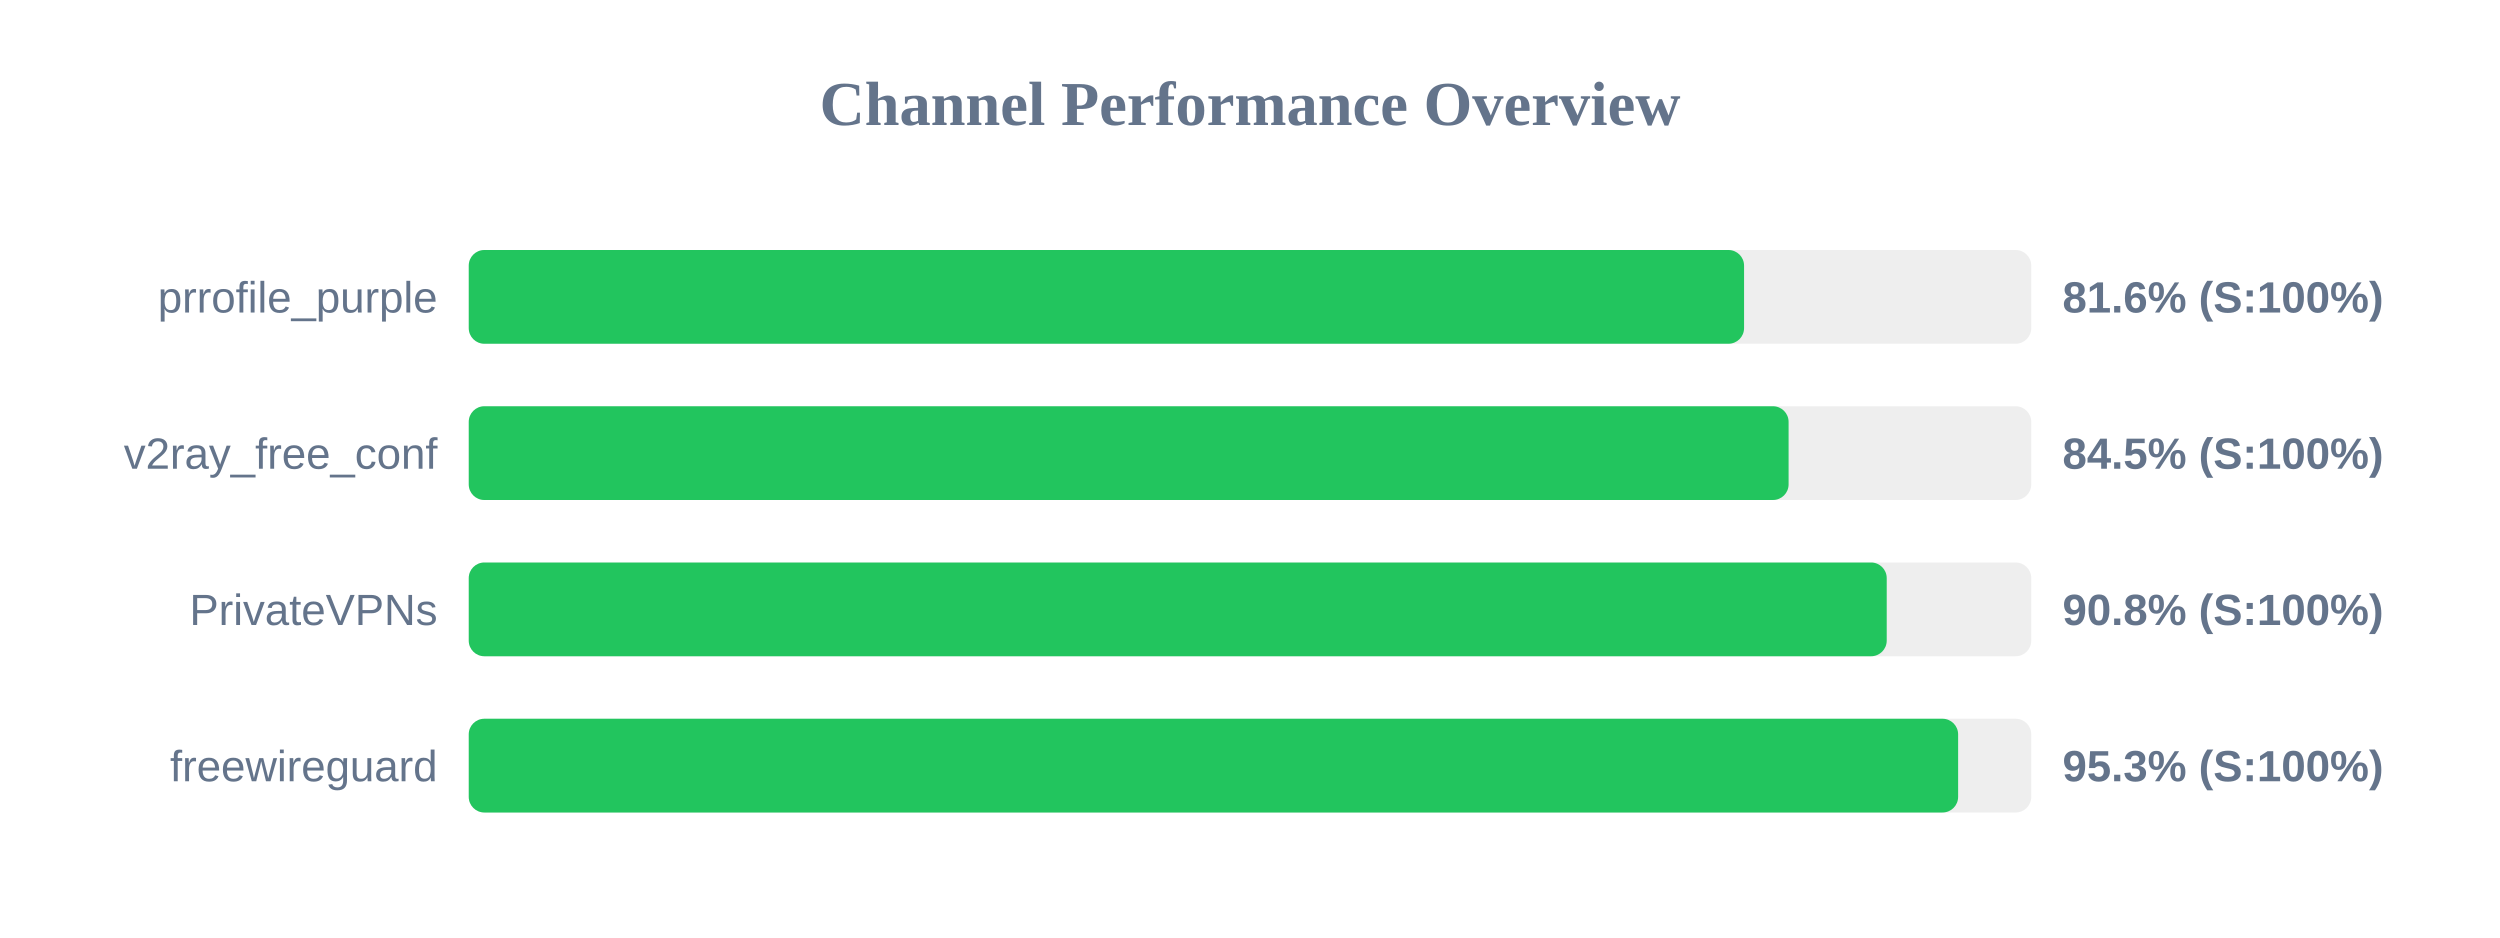
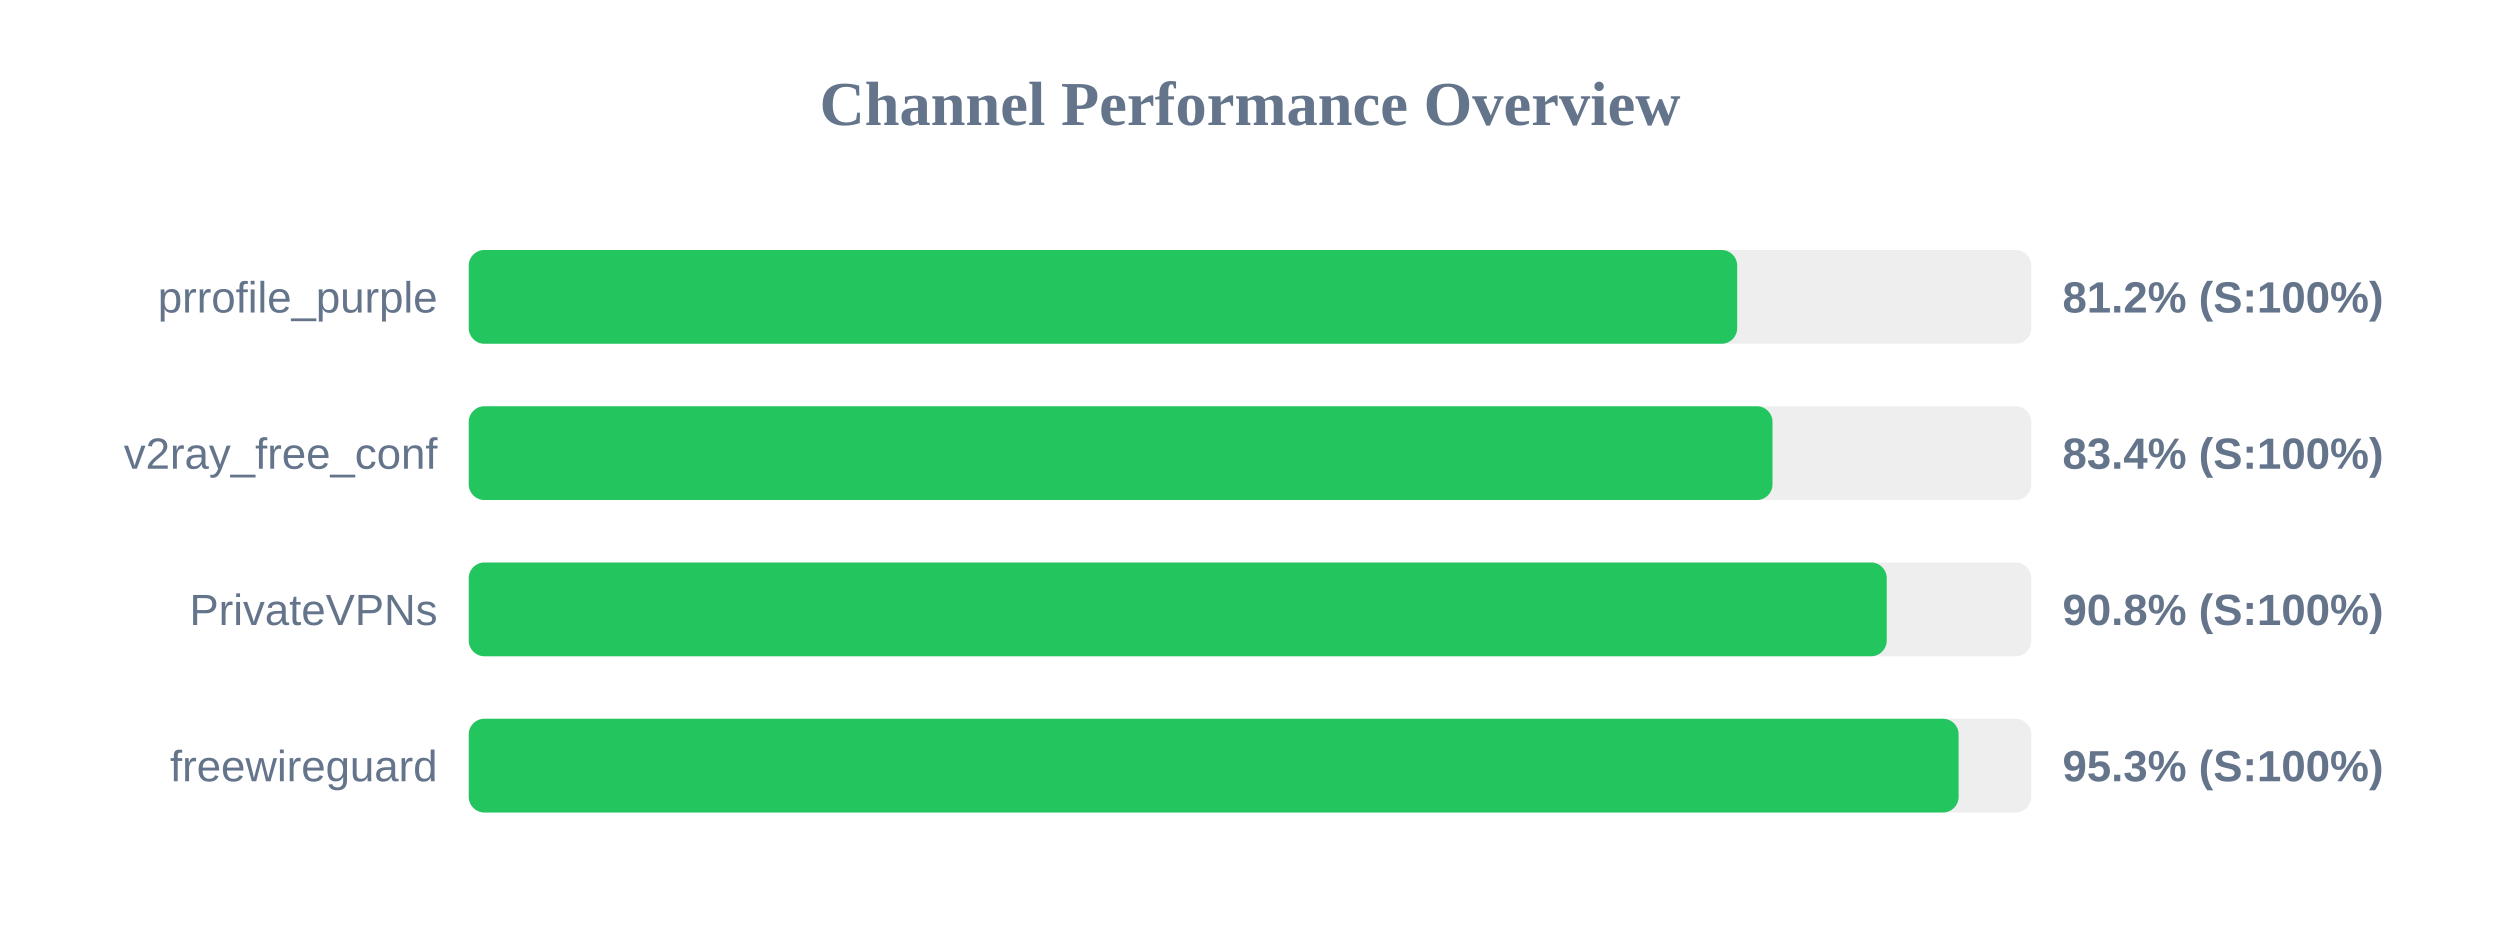
<svg xmlns="http://www.w3.org/2000/svg" width="800" height="300" version="1.1">
  <style>
        .row { font: 14px Arial; fill: #64748b; }
        .score { font: bold 14px Arial; fill: #64748b; }
    </style>
  <text x="400" y="40" text-anchor="middle" font-size="20px" font-weight="bold" fill="#64748b">Channel Performance Overview</text>
  <rect x="150" y="80" width="500" height="30" fill="#eee" rx="5" />
-   <rect x="150" y="80" width="408.1" height="30" fill="#22c55e" rx="5" />
+   <rect x="150" y="80" width="405.9" height="30" fill="#22c55e" rx="5" />
  <text x="140" y="100" text-anchor="end" class="row">prrofile_purple</text>
-   <text x="660" y="100" text-anchor="start" class="score">81.6% (S:100%)</text>
+   <text x="660" y="100" text-anchor="start" class="score">81.2% (S:100%)</text>
  <rect x="150" y="130" width="500" height="30" fill="#eee" rx="5" />
-   <rect x="150" y="130" width="422.35" height="30" fill="#22c55e" rx="5" />
+   <rect x="150" y="130" width="417.2" height="30" fill="#22c55e" rx="5" />
  <text x="140" y="150" text-anchor="end" class="row">v2ray_free_conf</text>
-   <text x="660" y="150" text-anchor="start" class="score">84.5% (S:100%)</text>
+   <text x="660" y="150" text-anchor="start" class="score">83.4% (S:100%)</text>
  <rect x="150" y="180" width="500" height="30" fill="#eee" rx="5" />
  <rect x="150" y="180" width="453.75" height="30" fill="#22c55e" rx="5" />
  <text x="140" y="200" text-anchor="end" class="row">PrivateVPNs</text>
  <text x="660" y="200" text-anchor="start" class="score">90.8% (S:100%)</text>
  <rect x="150" y="230" width="500" height="30" fill="#eee" rx="5" />
-   <rect x="150" y="230" width="476.6" height="30" fill="#22c55e" rx="5" />
+   <rect x="150" y="230" width="476.75" height="30" fill="#22c55e" rx="5" />
  <text x="140" y="250" text-anchor="end" class="row">freewireguard</text>
  <text x="660" y="250" text-anchor="start" class="score">95.3% (S:100%)</text>
</svg>
